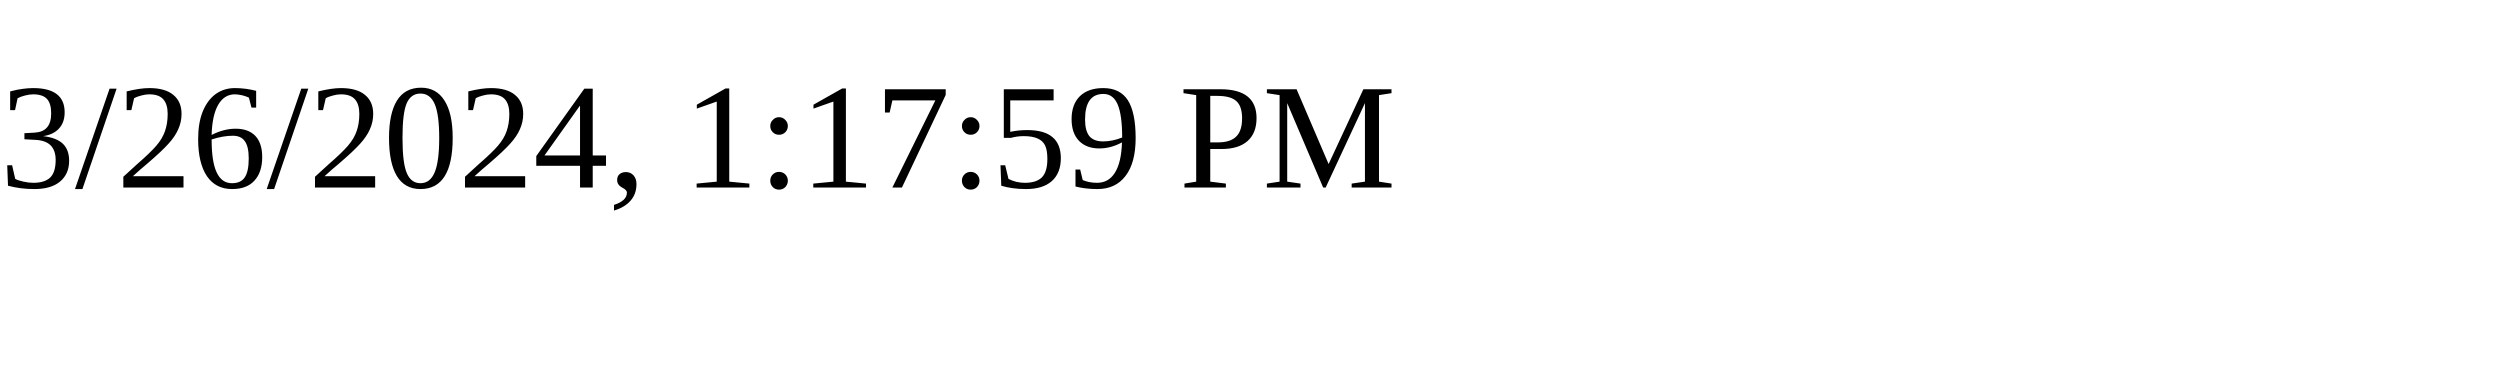
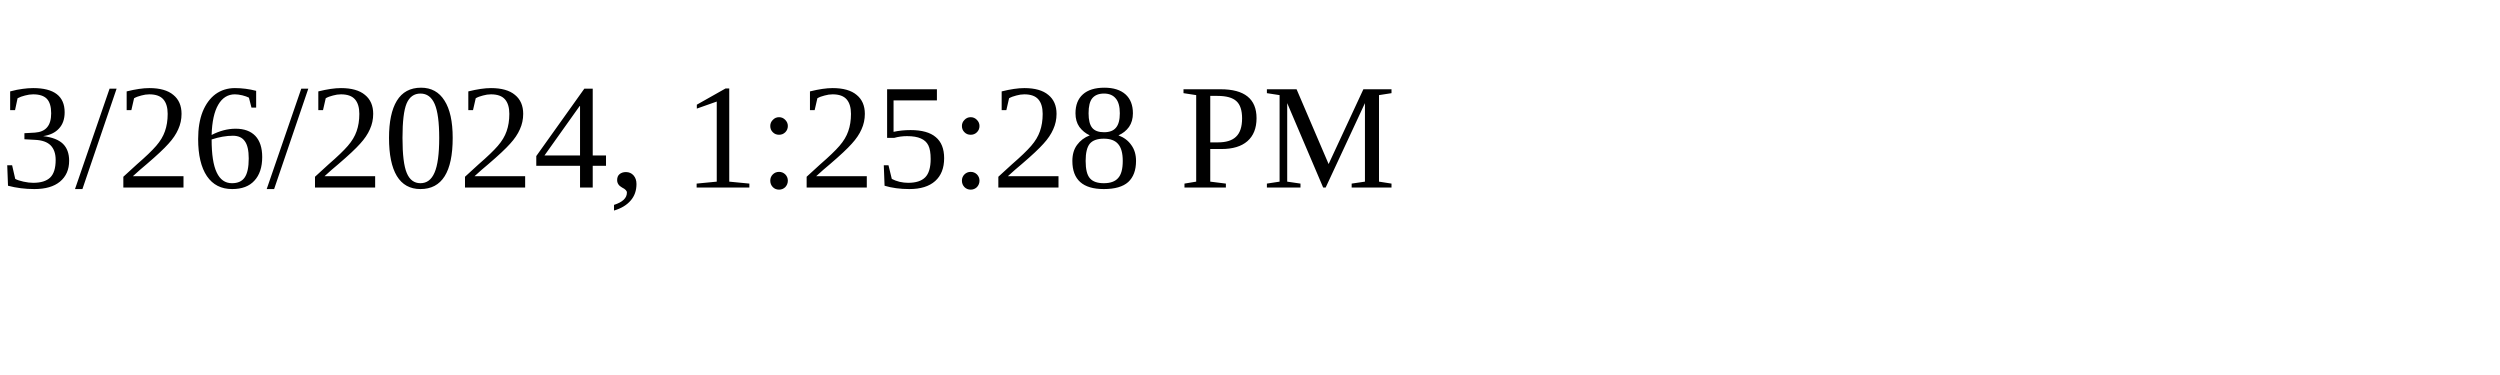
<svg xmlns="http://www.w3.org/2000/svg" height="30" width="200">
-   <text x="0" y="15">3/26/2024, 1:17:59 PM</text>
+   <text x="0" y="15">3/26/2024, 1:25:28 PM</text>
</svg>
